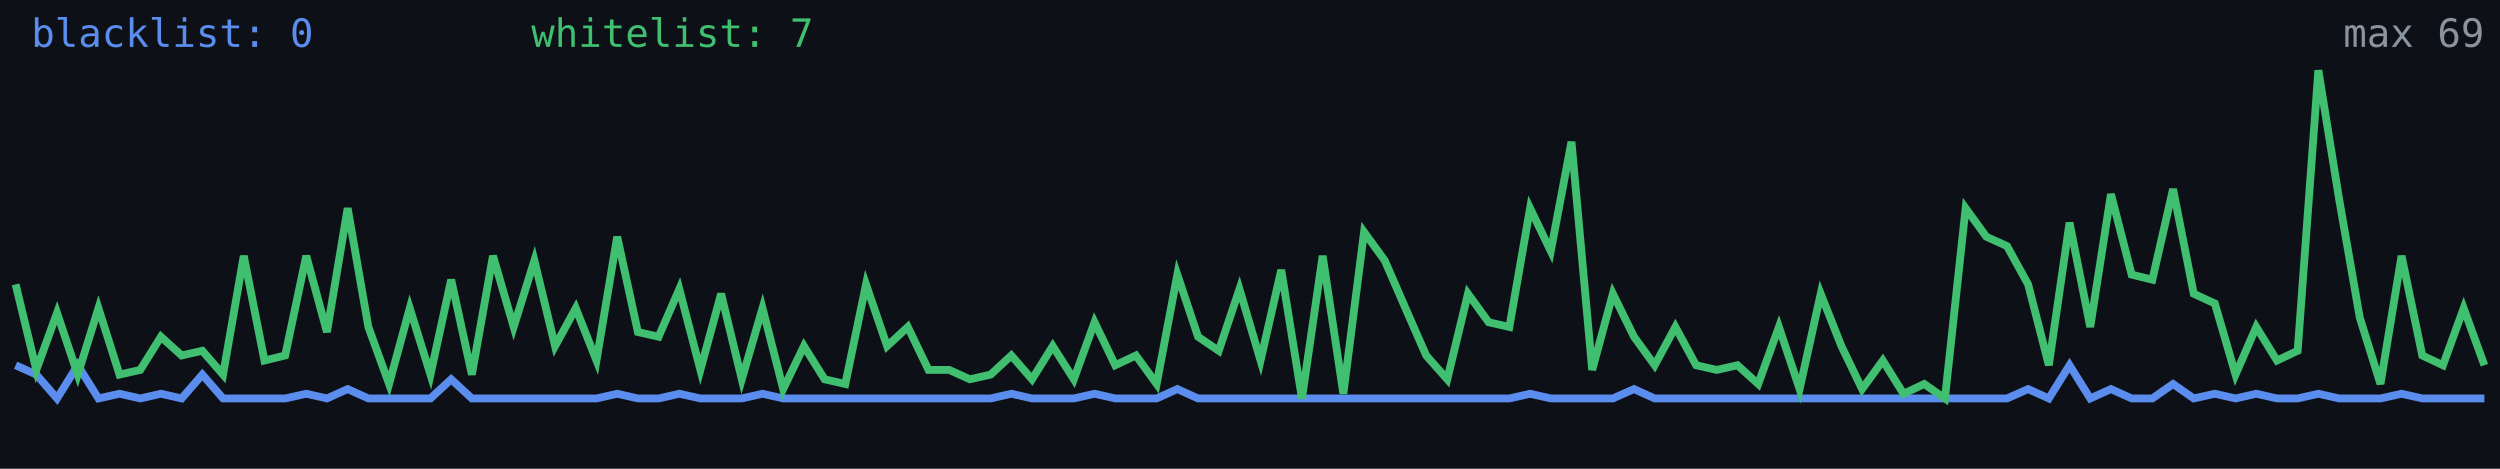
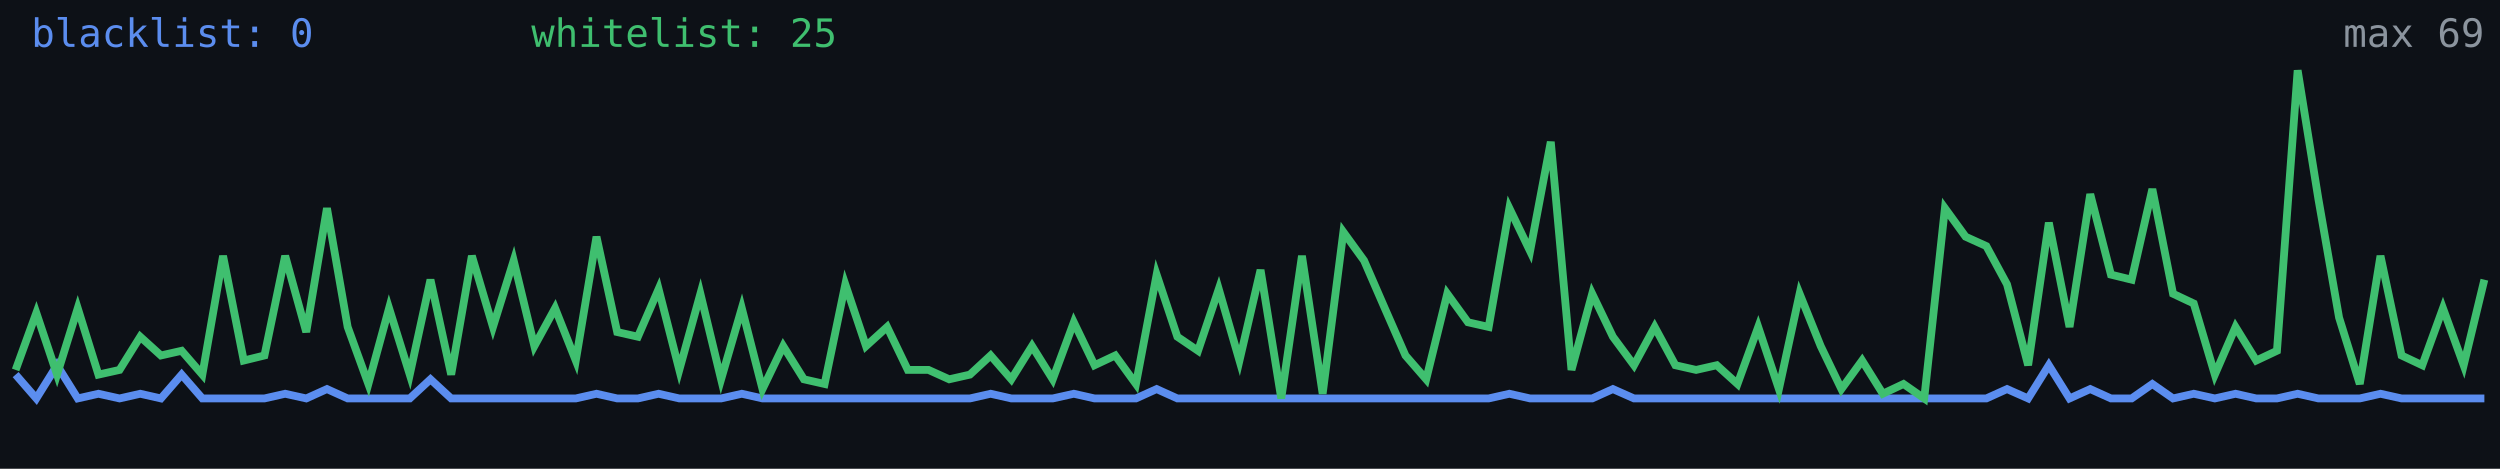
<svg xmlns="http://www.w3.org/2000/svg" width="640" height="120" viewBox="0 0 640 120" role="img" aria-label="Alive configs trend">
  <rect width="640" height="120" fill="#0d1117" />
-   <polyline fill="none" stroke="#5b8def" stroke-width="2" points="4.0,93.5 9.3,95.9 14.6,102.0 19.9,93.5 25.2,102.0 30.6,100.8 35.9,102.0 41.2,100.8 46.5,102.0 51.8,95.9 57.1,102.0 62.4,102.0 67.7,102.0 73.0,102.0 78.4,100.8 83.7,102.0 89.0,99.6 94.3,102.0 99.6,102.0 104.9,102.0 110.2,102.0 115.5,97.1 120.8,102.0 126.2,102.0 131.5,102.0 136.8,102.0 142.1,102.0 147.4,102.0 152.7,102.0 158.0,100.8 163.3,102.0 168.6,102.0 173.9,100.8 179.3,102.0 184.6,102.0 189.9,102.0 195.2,100.8 200.5,102.0 205.8,102.0 211.1,102.0 216.4,102.0 221.7,102.0 227.1,102.0 232.4,102.0 237.7,102.0 243.0,102.0 248.3,102.0 253.6,102.0 258.9,100.8 264.2,102.0 269.5,102.0 274.9,102.0 280.2,100.8 285.5,102.0 290.8,102.0 296.1,102.0 301.4,99.6 306.7,102.0 312.0,102.0 317.3,102.0 322.7,102.0 328.0,102.0 333.3,102.0 338.6,102.0 343.9,102.0 349.2,102.0 354.5,102.0 359.8,102.0 365.1,102.0 370.5,102.0 375.8,102.0 381.1,102.0 386.4,102.0 391.7,100.8 397.0,102.0 402.3,102.0 407.6,102.0 412.9,102.0 418.3,99.6 423.6,102.0 428.9,102.0 434.2,102.0 439.5,102.0 444.8,102.0 450.1,102.0 455.4,102.0 460.7,102.0 466.1,102.0 471.4,102.0 476.7,102.0 482.0,102.0 487.3,102.0 492.6,102.0 497.9,102.0 503.2,102.0 508.5,102.0 513.8,102.0 519.2,99.6 524.5,102.0 529.8,93.5 535.1,102.0 540.4,99.6 545.7,102.0 551.0,102.0 556.3,98.3 561.6,102.0 567.0,100.8 572.3,102.0 577.6,100.8 582.9,102.0 588.2,102.0 593.5,100.8 598.8,102.0 604.1,102.0 609.4,102.0 614.8,100.8 620.1,102.0 625.4,102.0 630.7,102.0 636.0,102.0" />
-   <polyline fill="none" stroke="#3fbf6f" stroke-width="2" points="4.0,72.8 9.3,94.7 14.6,80.1 19.9,95.9 25.2,78.9 30.6,95.9 35.9,94.7 41.2,86.2 46.5,91.0 51.8,89.8 57.1,95.9 62.4,65.5 67.7,92.3 73.0,91.0 78.4,65.5 83.7,85.0 89.0,53.3 94.3,83.7 99.6,98.3 104.9,78.9 110.2,95.9 115.5,71.6 120.8,95.9 126.2,65.5 131.5,83.7 136.8,66.7 142.1,88.6 147.4,78.9 152.7,92.3 158.0,60.6 163.3,85.0 168.6,86.2 173.9,74.0 179.3,94.7 184.6,75.2 189.9,97.1 195.2,78.9 200.5,99.6 205.8,88.6 211.1,97.1 216.4,98.3 221.7,72.8 227.1,88.6 232.4,83.7 237.7,94.7 243.0,94.7 248.3,97.1 253.6,95.9 258.9,91.0 264.2,97.1 269.5,88.6 274.9,97.1 280.2,82.5 285.5,93.5 290.8,91.0 296.1,98.3 301.4,70.3 306.7,86.2 312.0,89.8 317.3,74.0 322.7,92.3 328.0,69.1 333.3,102.0 338.6,65.5 343.9,100.8 349.2,59.4 354.5,66.7 359.8,78.9 365.1,91.0 370.5,97.1 375.8,75.2 381.1,82.5 386.4,83.7 391.7,53.3 397.0,64.3 402.3,36.3 407.6,94.7 412.9,75.2 418.3,86.2 423.6,93.5 428.9,83.7 434.2,93.5 439.5,94.7 444.8,93.5 450.1,98.3 455.4,83.7 460.7,99.6 466.1,75.2 471.4,88.6 476.7,99.6 482.0,92.3 487.3,100.8 492.6,98.3 497.9,102.0 503.2,53.3 508.5,60.6 513.8,63.0 519.2,72.8 524.5,93.5 529.8,57.0 535.1,83.7 540.4,49.7 545.7,70.3 551.0,71.6 556.3,48.4 561.6,75.2 567.0,77.7 572.3,95.9 577.6,83.7 582.9,92.3 588.2,89.8 593.5,18.0 598.8,50.9 604.1,81.3 609.4,98.3 614.8,65.5 620.1,91.0 625.4,93.5 630.7,78.9 636.0,93.5" />
+   <polyline fill="none" stroke="#5b8def" stroke-width="2" points="4.0,95.9 9.3,102.0 14.6,93.5 19.9,102.0 25.2,100.8 30.6,102.0 35.9,100.8 41.2,102.0 46.5,95.9 51.8,102.0 57.1,102.0 62.4,102.0 67.7,102.0 73.0,100.8 78.4,102.0 83.7,99.6 89.0,102.0 94.3,102.0 99.6,102.0 104.9,102.0 110.2,97.1 115.5,102.0 120.8,102.0 126.2,102.0 131.5,102.0 136.8,102.0 142.1,102.0 147.4,102.0 152.7,100.8 158.0,102.0 163.3,102.0 168.6,100.8 173.9,102.0 179.3,102.0 184.6,102.0 189.9,100.8 195.2,102.0 200.5,102.0 205.8,102.0 211.1,102.0 216.4,102.0 221.7,102.0 227.1,102.0 232.4,102.0 237.7,102.0 243.0,102.0 248.3,102.0 253.6,100.8 258.9,102.0 264.2,102.0 269.5,102.0 274.9,100.8 280.2,102.0 285.5,102.0 290.8,102.0 296.1,99.6 301.4,102.0 306.7,102.0 312.0,102.0 317.3,102.0 322.7,102.0 328.0,102.0 333.3,102.0 338.6,102.0 343.9,102.0 349.2,102.0 354.5,102.0 359.8,102.0 365.1,102.0 370.5,102.0 375.8,102.0 381.1,102.0 386.4,100.8 391.7,102.0 397.0,102.0 402.3,102.0 407.6,102.0 412.9,99.6 418.3,102.0 423.6,102.0 428.9,102.0 434.2,102.0 439.5,102.0 444.8,102.0 450.1,102.0 455.4,102.0 460.7,102.0 466.1,102.0 471.4,102.0 476.7,102.0 482.0,102.0 487.3,102.0 492.6,102.0 497.9,102.0 503.2,102.0 508.5,102.0 513.8,99.6 519.2,102.0 524.5,93.5 529.8,102.0 535.1,99.6 540.4,102.0 545.7,102.0 551.0,98.3 556.3,102.0 561.6,100.8 567.0,102.0 572.3,100.8 577.6,102.0 582.9,102.0 588.2,100.8 593.5,102.0 598.8,102.0 604.1,102.0 609.4,100.8 614.8,102.0 620.1,102.0 625.4,102.0 630.7,102.0 636.0,102.0" />
+   <polyline fill="none" stroke="#3fbf6f" stroke-width="2" points="4.0,94.7 9.3,80.1 14.6,95.9 19.9,78.9 25.2,95.9 30.6,94.7 35.9,86.2 41.2,91.0 46.5,89.8 51.8,95.9 57.1,65.5 62.4,92.3 67.7,91.0 73.0,65.5 78.4,85.0 83.7,53.3 89.0,83.7 94.3,98.3 99.6,78.9 104.9,95.9 110.2,71.6 115.5,95.9 120.8,65.5 126.2,83.7 131.5,66.7 136.8,88.6 142.1,78.9 147.4,92.3 152.7,60.6 158.0,85.0 163.3,86.2 168.6,74.0 173.9,94.7 179.3,75.2 184.6,97.1 189.9,78.9 195.2,99.6 200.5,88.6 205.8,97.1 211.1,98.3 216.4,72.8 221.7,88.6 227.1,83.7 232.4,94.7 237.7,94.7 243.0,97.1 248.3,95.9 253.6,91.0 258.9,97.1 264.2,88.6 269.5,97.1 274.9,82.5 280.2,93.5 285.5,91.0 290.8,98.3 296.1,70.3 301.4,86.2 306.7,89.8 312.0,74.0 317.3,92.3 322.7,69.1 328.0,102.0 333.3,65.5 338.6,100.8 343.9,59.4 349.2,66.7 354.5,78.9 359.8,91.0 365.1,97.1 370.5,75.2 375.8,82.5 381.1,83.7 386.4,53.3 391.7,64.3 397.0,36.3 402.3,94.7 407.6,75.2 412.9,86.2 418.3,93.5 423.6,83.7 428.9,93.5 434.2,94.7 439.5,93.5 444.8,98.3 450.1,83.7 455.4,99.6 460.7,75.2 466.1,88.6 471.4,99.6 476.7,92.3 482.0,100.8 487.3,98.3 492.6,102.0 497.9,53.3 503.2,60.6 508.5,63.0 513.8,72.8 519.2,93.5 524.5,57.0 529.8,83.7 535.1,49.7 540.4,70.3 545.7,71.6 551.0,48.4 556.3,75.2 561.6,77.7 567.0,95.9 572.3,83.7 577.6,92.3 582.9,89.8 588.2,18.0 593.5,50.9 598.8,81.3 604.1,98.3 609.4,65.5 614.8,91.0 620.1,93.5 625.4,78.9 630.7,93.5 636.0,71.6" />
  <text x="8" y="12" fill="#5b8def" font-size="10" font-family="monospace">blacklist: 0</text>
-   <text x="136" y="12" fill="#3fbf6f" font-size="10" font-family="monospace">whitelist: 7</text>
+   <text x="136" y="12" fill="#3fbf6f" font-size="10" font-family="monospace">whitelist: 25</text>
  <text x="636" y="12" fill="#8b949e" font-size="10" text-anchor="end" font-family="monospace">max 69</text>
</svg>
